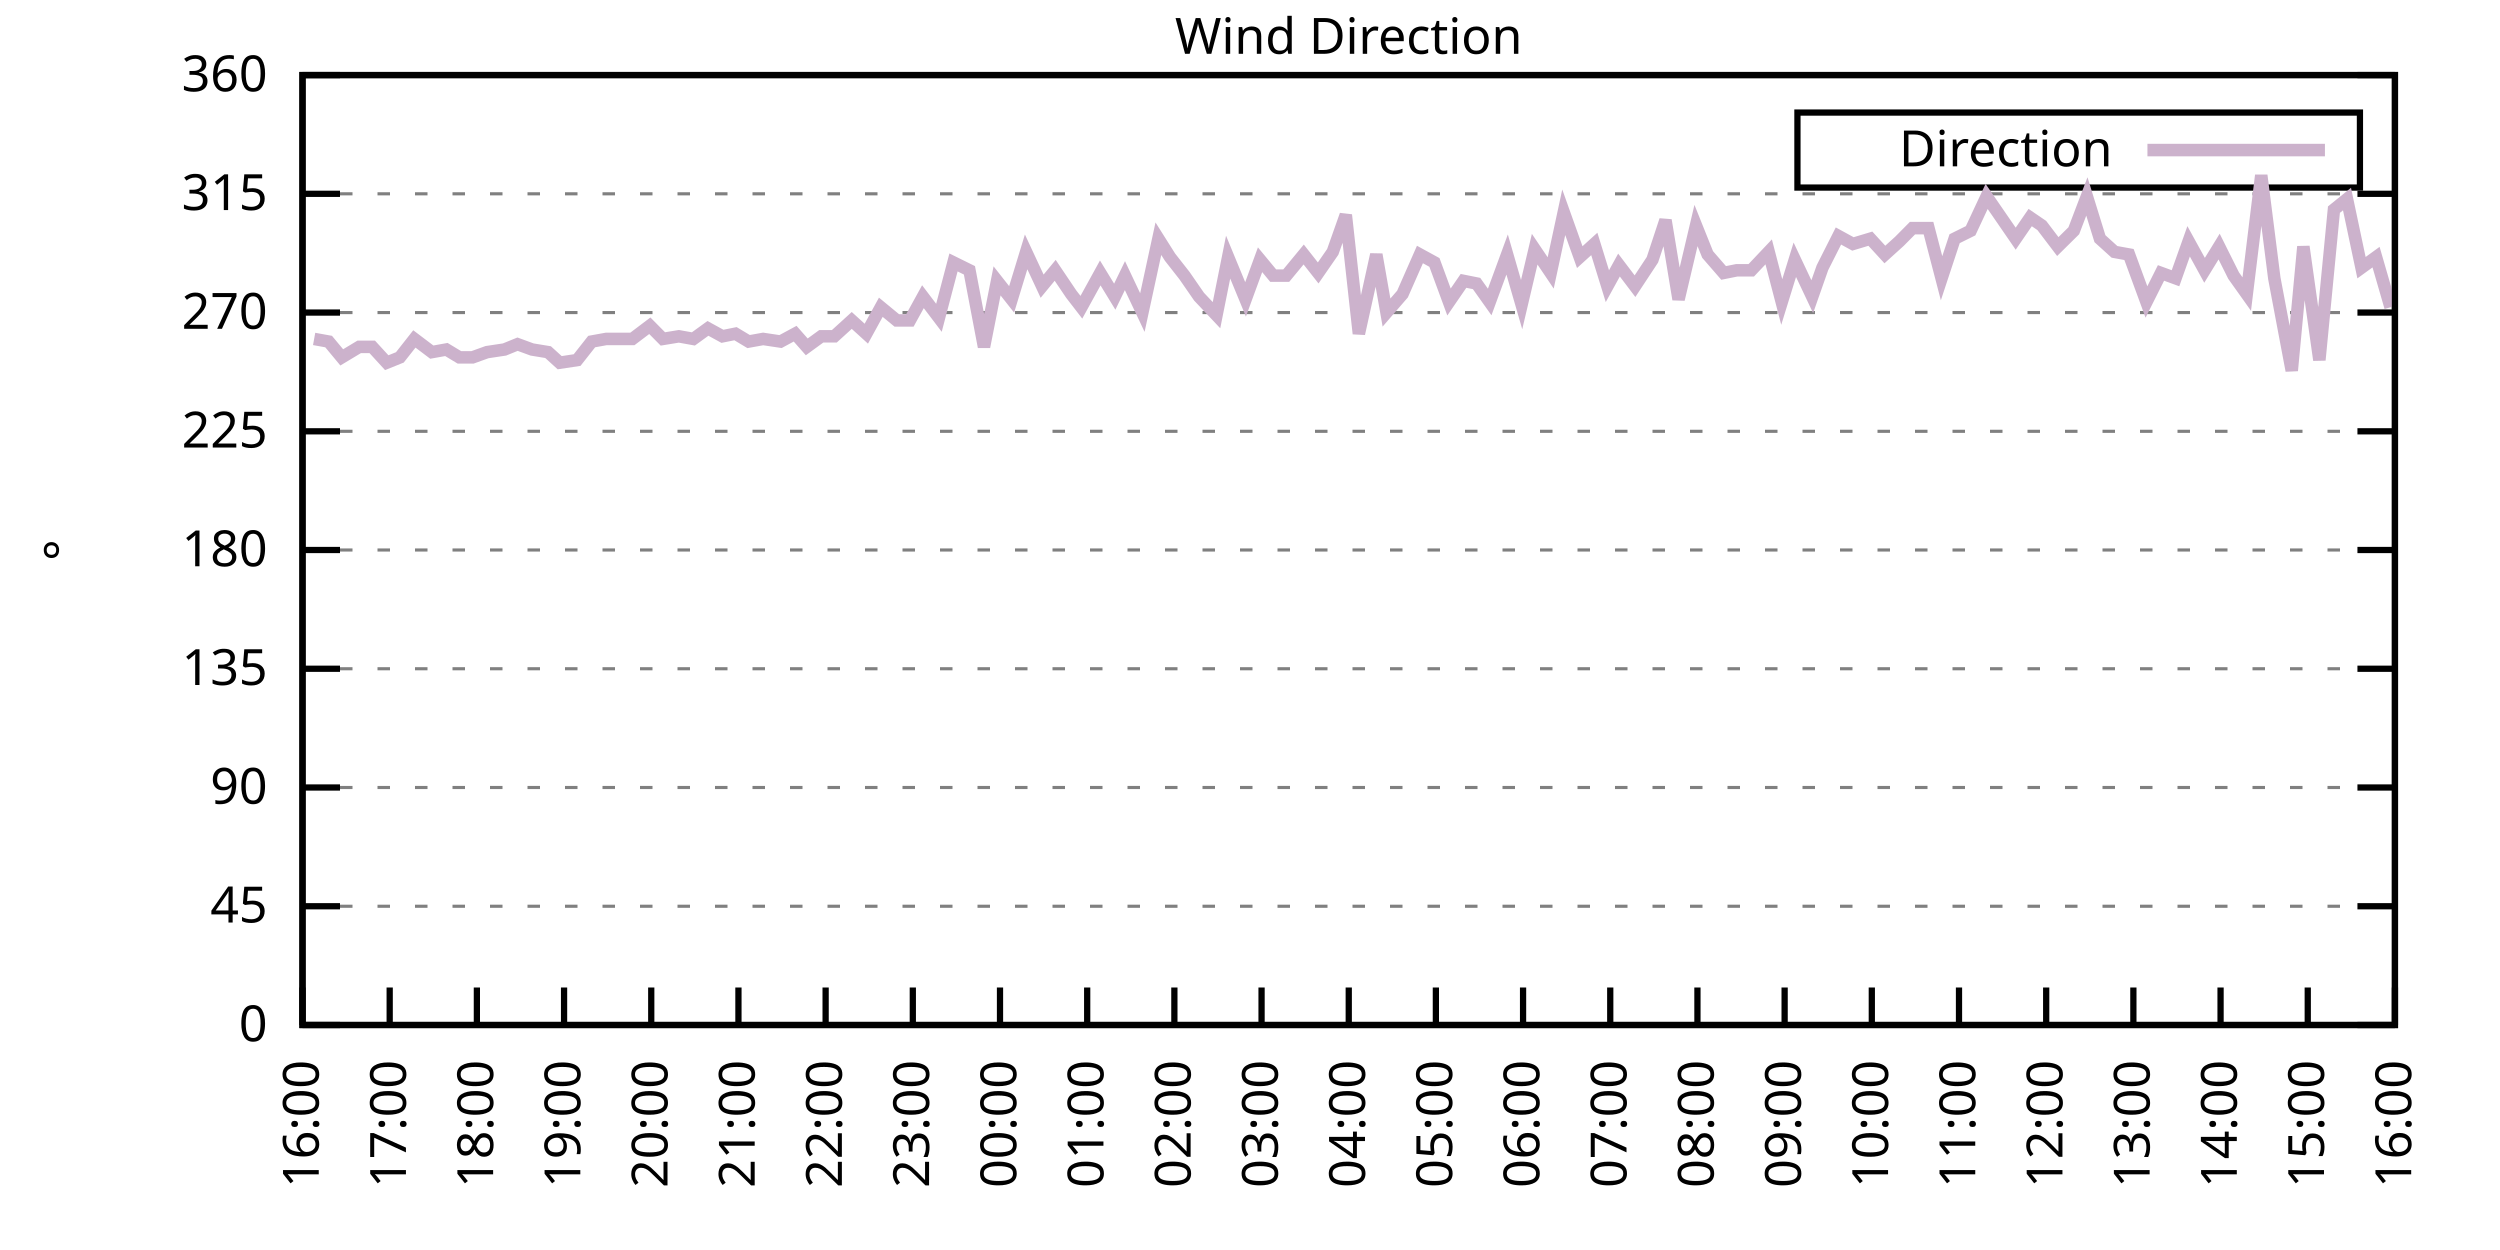
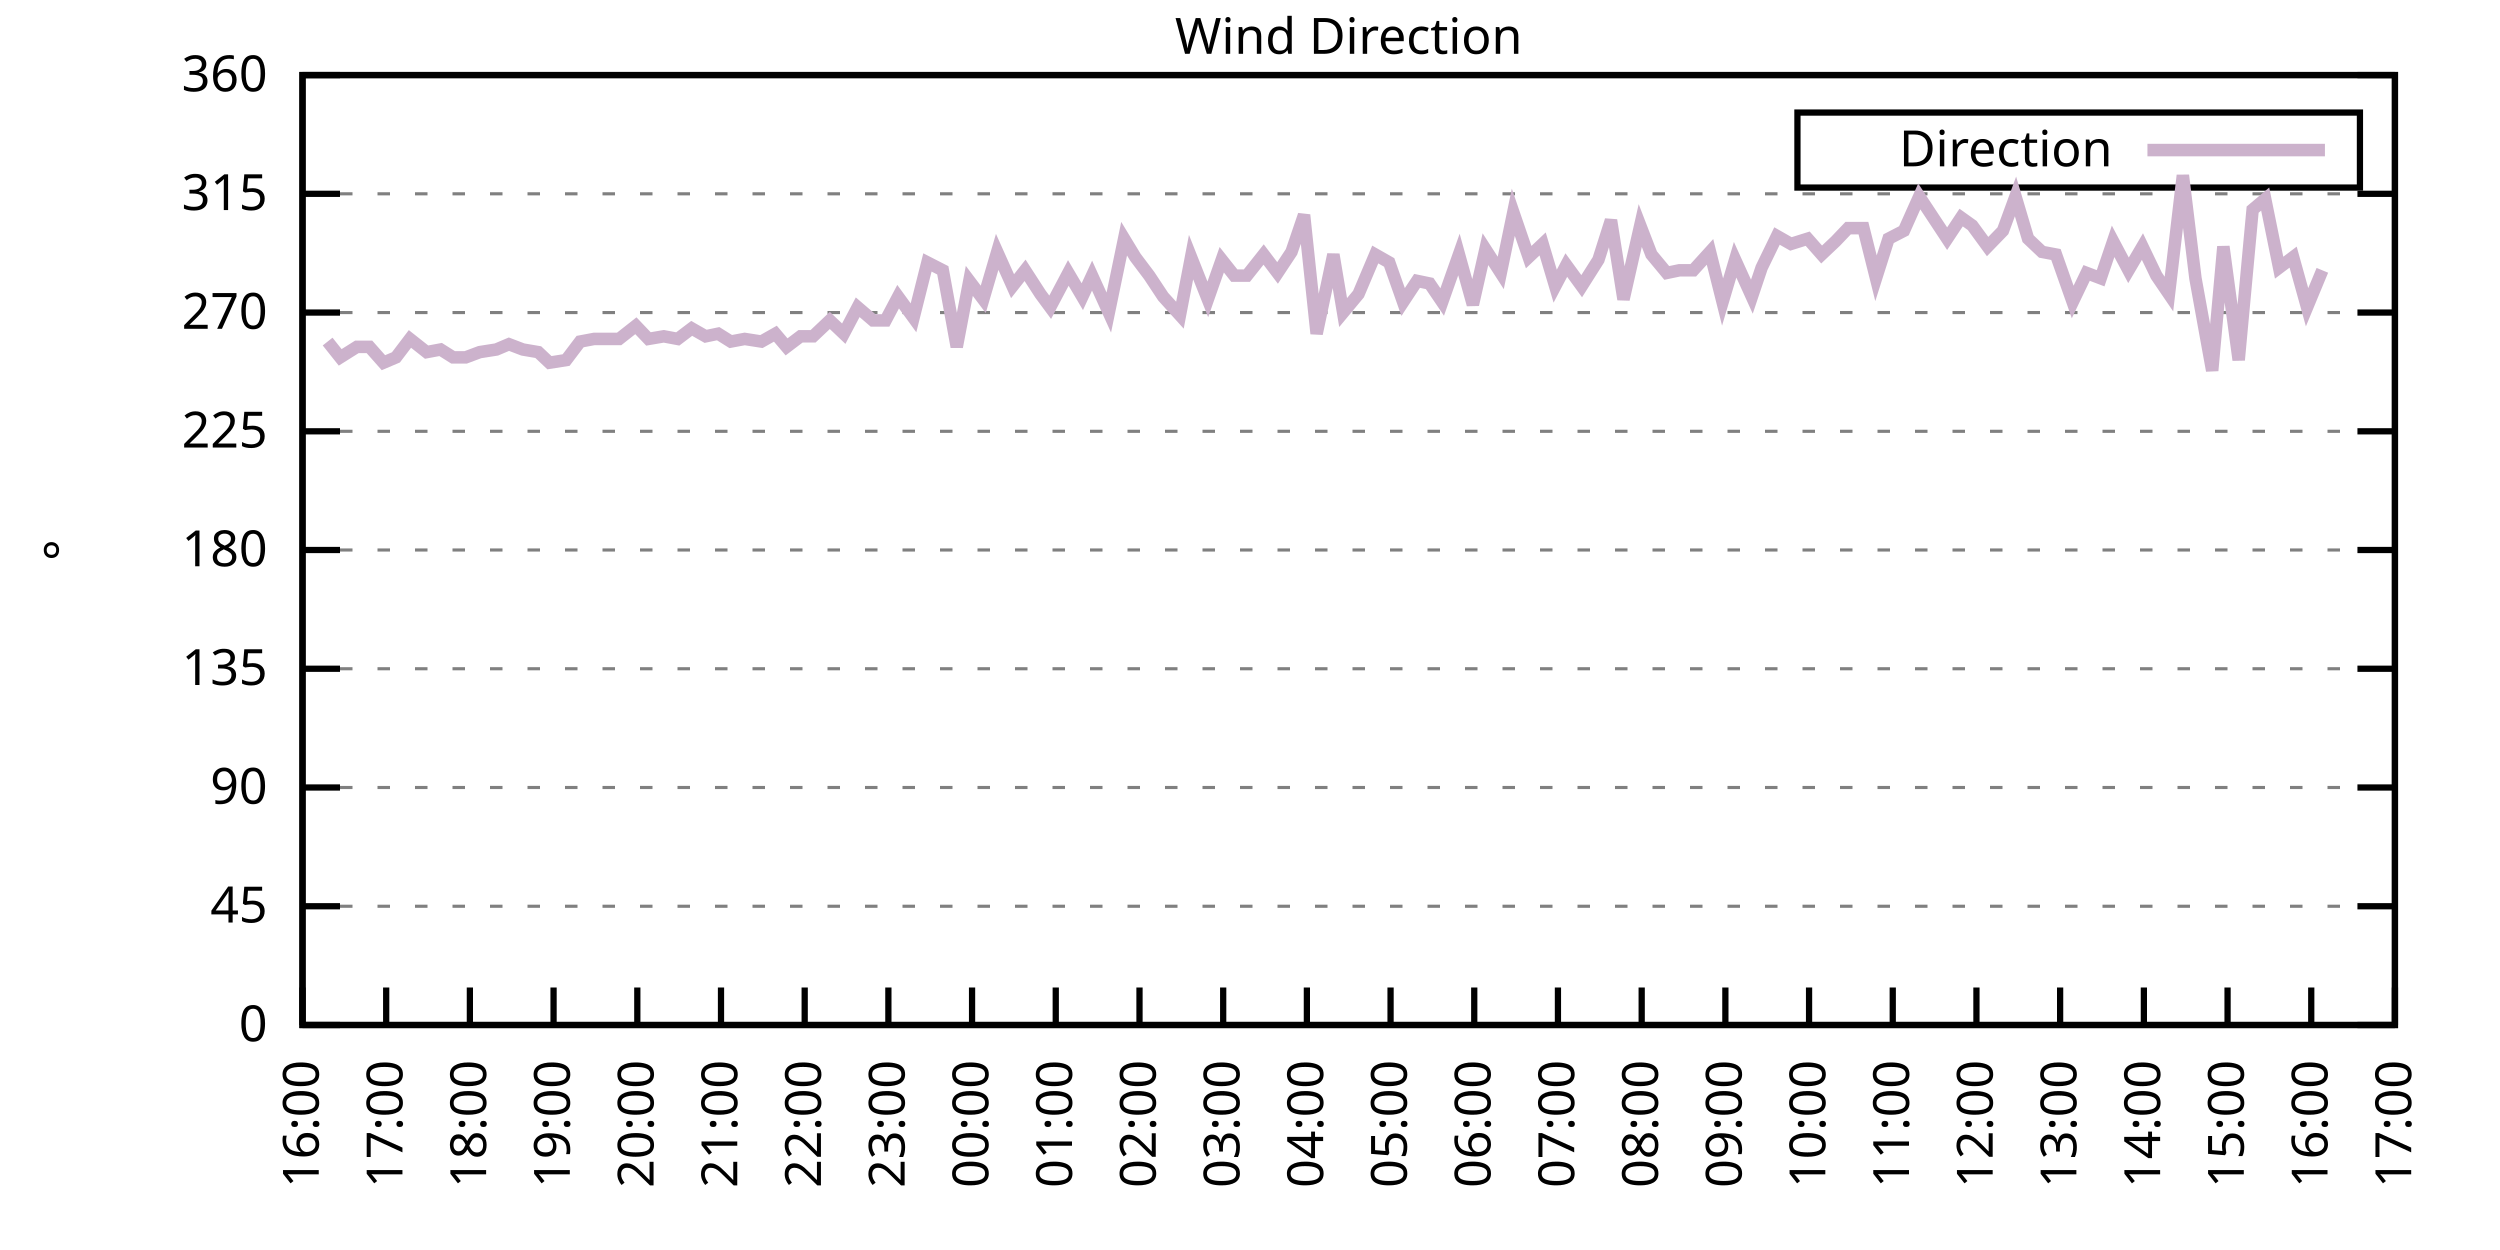
<svg xmlns="http://www.w3.org/2000/svg" xmlns:xlink="http://www.w3.org/1999/xlink" width="400" height="200" viewBox="0 0 400 200">
  <g id="gnuplot_canvas">
    <rect x="0" y="0" width="400" height="200" fill="none" />
    <defs>
      <circle id="gpDot" r="0.5" stroke-width="0.5" stroke="currentColor" />
      <path id="gpPt0" stroke-width="0.333" stroke="currentColor" d="M-1,0 h2 M0,-1 v2" />
      <path id="gpPt1" stroke-width="0.333" stroke="currentColor" d="M-1,-1 L1,1 M1,-1 L-1,1" />
      <path id="gpPt2" stroke-width="0.333" stroke="currentColor" d="M-1,0 L1,0 M0,-1 L0,1 M-1,-1 L1,1 M-1,1 L1,-1" />
      <rect id="gpPt3" stroke-width="0.333" stroke="currentColor" x="-1" y="-1" width="2" height="2" />
      <rect id="gpPt4" stroke-width="0.333" stroke="currentColor" fill="currentColor" x="-1" y="-1" width="2" height="2" />
      <circle id="gpPt5" stroke-width="0.333" stroke="currentColor" cx="0" cy="0" r="1" />
      <use xlink:href="#gpPt5" id="gpPt6" fill="currentColor" stroke="none" />
      <path id="gpPt7" stroke-width="0.333" stroke="currentColor" d="M0,-1.33 L-1.33,0.67 L1.33,0.67 z" />
      <use xlink:href="#gpPt7" id="gpPt8" fill="currentColor" stroke="none" />
      <use xlink:href="#gpPt7" id="gpPt9" stroke="currentColor" transform="rotate(180)" />
      <use xlink:href="#gpPt9" id="gpPt10" fill="currentColor" stroke="none" />
      <use xlink:href="#gpPt3" id="gpPt11" stroke="currentColor" transform="rotate(45)" />
      <use xlink:href="#gpPt11" id="gpPt12" fill="currentColor" stroke="none" />
      <path id="gpPt13" stroke-width="0.333" stroke="currentColor" d="M0,1.330 L1.265,0.411 L0.782,-1.067 L-0.782,-1.076 L-1.265,0.411 z" />
      <use xlink:href="#gpPt13" id="gpPt14" fill="currentColor" stroke="none" />
      <filter id="textbox" filterUnits="objectBoundingBox" x="0" y="0" height="1" width="1">
        <feFlood flood-color="white" flood-opacity="1" result="bgnd" />
        <feComposite in="SourceGraphic" in2="bgnd" operator="atop" />
      </filter>
      <filter id="greybox" filterUnits="objectBoundingBox" x="0" y="0" height="1" width="1">
        <feFlood flood-color="lightgrey" flood-opacity="1" result="grey" />
        <feComposite in="SourceGraphic" in2="grey" operator="atop" />
      </filter>
    </defs>
    <g fill="none" color="white" stroke="currentColor" stroke-width="1.00" stroke-linecap="butt" stroke-linejoin="miter">
</g>
    <g fill="none" color="black" stroke="currentColor" stroke-width="1.00" stroke-linecap="butt" stroke-linejoin="miter">
      <g stroke="none" shape-rendering="crispEdges">
        <polygon fill="rgb(255, 255, 255)" points="48.40,164.00 383.18,164.00 383.18,12.02 48.40,12.02 " />
      </g>
    </g>
    <g fill="none" color="black" stroke="currentColor" stroke-width="1.00" stroke-linecap="butt" stroke-linejoin="miter">
</g>
    <g fill="none" color="black" stroke="black" stroke-width="0.50" stroke-linecap="butt" stroke-linejoin="miter">
</g>
    <g fill="none" color="gray" stroke="currentColor" stroke-width="0.50" stroke-linecap="butt" stroke-linejoin="miter">
      <path stroke="gray" stroke-dasharray="2,4" class="gridline" d="M48.40,164.00 L383.19,164.00  " />
    </g>
    <g fill="none" color="gray" stroke="gray" stroke-width="1.00" stroke-linecap="butt" stroke-linejoin="miter">
</g>
    <g fill="none" color="black" stroke="currentColor" stroke-width="1.00" stroke-linecap="butt" stroke-linejoin="miter">
      <path stroke="black" d="M48.40,164.00 L54.40,164.00 M383.19,164.00 L377.19,164.00  " />
      <g transform="translate(42.80,166.60)" stroke="none" fill="black" font-family="Sans" font-size="8.00" text-anchor="end">
        <text>
          <tspan font-family="Sans"> 0</tspan>
        </text>
      </g>
    </g>
    <g fill="none" color="black" stroke="currentColor" stroke-width="1.00" stroke-linecap="butt" stroke-linejoin="miter">
</g>
    <g fill="none" color="black" stroke="black" stroke-width="0.50" stroke-linecap="butt" stroke-linejoin="miter">
</g>
    <g fill="none" color="gray" stroke="currentColor" stroke-width="0.50" stroke-linecap="butt" stroke-linejoin="miter">
      <path stroke="gray" stroke-dasharray="2,4" class="gridline" d="M48.40,145.00 L383.19,145.00  " />
    </g>
    <g fill="none" color="gray" stroke="gray" stroke-width="1.00" stroke-linecap="butt" stroke-linejoin="miter">
</g>
    <g fill="none" color="black" stroke="currentColor" stroke-width="1.00" stroke-linecap="butt" stroke-linejoin="miter">
      <path stroke="black" d="M48.40,145.00 L54.40,145.00 M383.19,145.00 L377.19,145.00  " />
      <g transform="translate(42.80,147.60)" stroke="none" fill="black" font-family="Sans" font-size="8.00" text-anchor="end">
        <text>
          <tspan font-family="Sans"> 45</tspan>
        </text>
      </g>
    </g>
    <g fill="none" color="black" stroke="currentColor" stroke-width="1.00" stroke-linecap="butt" stroke-linejoin="miter">
</g>
    <g fill="none" color="black" stroke="black" stroke-width="0.50" stroke-linecap="butt" stroke-linejoin="miter">
</g>
    <g fill="none" color="gray" stroke="currentColor" stroke-width="0.50" stroke-linecap="butt" stroke-linejoin="miter">
      <path stroke="gray" stroke-dasharray="2,4" class="gridline" d="M48.40,126.00 L383.19,126.00  " />
    </g>
    <g fill="none" color="gray" stroke="gray" stroke-width="1.00" stroke-linecap="butt" stroke-linejoin="miter">
</g>
    <g fill="none" color="black" stroke="currentColor" stroke-width="1.00" stroke-linecap="butt" stroke-linejoin="miter">
      <path stroke="black" d="M48.40,126.00 L54.40,126.00 M383.19,126.00 L377.19,126.00  " />
      <g transform="translate(42.80,128.60)" stroke="none" fill="black" font-family="Sans" font-size="8.00" text-anchor="end">
        <text>
          <tspan font-family="Sans"> 90</tspan>
        </text>
      </g>
    </g>
    <g fill="none" color="black" stroke="currentColor" stroke-width="1.00" stroke-linecap="butt" stroke-linejoin="miter">
</g>
    <g fill="none" color="black" stroke="black" stroke-width="0.50" stroke-linecap="butt" stroke-linejoin="miter">
</g>
    <g fill="none" color="gray" stroke="currentColor" stroke-width="0.50" stroke-linecap="butt" stroke-linejoin="miter">
      <path stroke="gray" stroke-dasharray="2,4" class="gridline" d="M48.40,107.00 L383.19,107.00  " />
    </g>
    <g fill="none" color="gray" stroke="gray" stroke-width="1.00" stroke-linecap="butt" stroke-linejoin="miter">
</g>
    <g fill="none" color="black" stroke="currentColor" stroke-width="1.00" stroke-linecap="butt" stroke-linejoin="miter">
      <path stroke="black" d="M48.40,107.00 L54.40,107.00 M383.19,107.00 L377.19,107.00  " />
      <g transform="translate(42.80,109.60)" stroke="none" fill="black" font-family="Sans" font-size="8.00" text-anchor="end">
        <text>
          <tspan font-family="Sans"> 135</tspan>
        </text>
      </g>
    </g>
    <g fill="none" color="black" stroke="currentColor" stroke-width="1.00" stroke-linecap="butt" stroke-linejoin="miter">
</g>
    <g fill="none" color="black" stroke="black" stroke-width="0.50" stroke-linecap="butt" stroke-linejoin="miter">
</g>
    <g fill="none" color="gray" stroke="currentColor" stroke-width="0.50" stroke-linecap="butt" stroke-linejoin="miter">
      <path stroke="gray" stroke-dasharray="2,4" class="gridline" d="M48.40,88.00 L383.19,88.00  " />
    </g>
    <g fill="none" color="gray" stroke="gray" stroke-width="1.00" stroke-linecap="butt" stroke-linejoin="miter">
</g>
    <g fill="none" color="black" stroke="currentColor" stroke-width="1.00" stroke-linecap="butt" stroke-linejoin="miter">
      <path stroke="black" d="M48.40,88.00 L54.40,88.00 M383.19,88.00 L377.19,88.00  " />
      <g transform="translate(42.80,90.60)" stroke="none" fill="black" font-family="Sans" font-size="8.00" text-anchor="end">
        <text>
          <tspan font-family="Sans"> 180</tspan>
        </text>
      </g>
    </g>
    <g fill="none" color="black" stroke="currentColor" stroke-width="1.00" stroke-linecap="butt" stroke-linejoin="miter">
</g>
    <g fill="none" color="black" stroke="black" stroke-width="0.50" stroke-linecap="butt" stroke-linejoin="miter">
</g>
    <g fill="none" color="gray" stroke="currentColor" stroke-width="0.50" stroke-linecap="butt" stroke-linejoin="miter">
      <path stroke="gray" stroke-dasharray="2,4" class="gridline" d="M48.40,69.01 L383.19,69.01  " />
    </g>
    <g fill="none" color="gray" stroke="gray" stroke-width="1.00" stroke-linecap="butt" stroke-linejoin="miter">
</g>
    <g fill="none" color="black" stroke="currentColor" stroke-width="1.00" stroke-linecap="butt" stroke-linejoin="miter">
      <path stroke="black" d="M48.40,69.01 L54.40,69.01 M383.19,69.01 L377.19,69.01  " />
      <g transform="translate(42.80,71.61)" stroke="none" fill="black" font-family="Sans" font-size="8.00" text-anchor="end">
        <text>
          <tspan font-family="Sans"> 225</tspan>
        </text>
      </g>
    </g>
    <g fill="none" color="black" stroke="currentColor" stroke-width="1.00" stroke-linecap="butt" stroke-linejoin="miter">
</g>
    <g fill="none" color="black" stroke="black" stroke-width="0.50" stroke-linecap="butt" stroke-linejoin="miter">
</g>
    <g fill="none" color="gray" stroke="currentColor" stroke-width="0.50" stroke-linecap="butt" stroke-linejoin="miter">
      <path stroke="gray" stroke-dasharray="2,4" class="gridline" d="M48.40,50.01 L383.19,50.01  " />
    </g>
    <g fill="none" color="gray" stroke="gray" stroke-width="1.00" stroke-linecap="butt" stroke-linejoin="miter">
</g>
    <g fill="none" color="black" stroke="currentColor" stroke-width="1.00" stroke-linecap="butt" stroke-linejoin="miter">
      <path stroke="black" d="M48.40,50.01 L54.40,50.01 M383.19,50.01 L377.19,50.01  " />
      <g transform="translate(42.80,52.61)" stroke="none" fill="black" font-family="Sans" font-size="8.00" text-anchor="end">
        <text>
          <tspan font-family="Sans"> 270</tspan>
        </text>
      </g>
    </g>
    <g fill="none" color="black" stroke="currentColor" stroke-width="1.00" stroke-linecap="butt" stroke-linejoin="miter">
</g>
    <g fill="none" color="black" stroke="black" stroke-width="0.50" stroke-linecap="butt" stroke-linejoin="miter">
</g>
    <g fill="none" color="gray" stroke="currentColor" stroke-width="0.50" stroke-linecap="butt" stroke-linejoin="miter">
      <path stroke="gray" stroke-dasharray="2,4" class="gridline" d="M48.40,31.01 L383.19,31.01  " />
    </g>
    <g fill="none" color="gray" stroke="gray" stroke-width="1.00" stroke-linecap="butt" stroke-linejoin="miter">
</g>
    <g fill="none" color="black" stroke="currentColor" stroke-width="1.00" stroke-linecap="butt" stroke-linejoin="miter">
      <path stroke="black" d="M48.40,31.01 L54.40,31.01 M383.19,31.01 L377.19,31.01  " />
      <g transform="translate(42.80,33.61)" stroke="none" fill="black" font-family="Sans" font-size="8.00" text-anchor="end">
        <text>
          <tspan font-family="Sans"> 315</tspan>
        </text>
      </g>
    </g>
    <g fill="none" color="black" stroke="currentColor" stroke-width="1.00" stroke-linecap="butt" stroke-linejoin="miter">
</g>
    <g fill="none" color="black" stroke="black" stroke-width="0.50" stroke-linecap="butt" stroke-linejoin="miter">
</g>
    <g fill="none" color="gray" stroke="currentColor" stroke-width="0.50" stroke-linecap="butt" stroke-linejoin="miter">
      <path stroke="gray" stroke-dasharray="2,4" class="gridline" d="M48.40,12.01 L383.19,12.01  " />
    </g>
    <g fill="none" color="gray" stroke="gray" stroke-width="1.00" stroke-linecap="butt" stroke-linejoin="miter">
</g>
    <g fill="none" color="black" stroke="currentColor" stroke-width="1.00" stroke-linecap="butt" stroke-linejoin="miter">
      <path stroke="black" d="M48.40,12.01 L54.40,12.01 M383.19,12.01 L377.19,12.01  " />
      <g transform="translate(42.80,14.61)" stroke="none" fill="black" font-family="Sans" font-size="8.00" text-anchor="end">
        <text>
          <tspan font-family="Sans"> 360</tspan>
        </text>
      </g>
    </g>
    <g fill="none" color="black" stroke="currentColor" stroke-width="1.00" stroke-linecap="butt" stroke-linejoin="miter">
      <path stroke="black" d="M48.40,164.00 L48.40,158.00  " />
      <g transform="translate(51.00,169.60) rotate(270.00)" stroke="none" fill="black" font-family="Sans" font-size="8.00" text-anchor="end">
        <text>
          <tspan font-family="Sans">16:00</tspan>
        </text>
      </g>
    </g>
    <g fill="none" color="black" stroke="currentColor" stroke-width="1.00" stroke-linecap="butt" stroke-linejoin="miter">
-       <path stroke="black" d="M62.35,164.00 L62.35,158.00  " />
-       <g transform="translate(64.95,169.60) rotate(270.00)" stroke="none" fill="black" font-family="Sans" font-size="8.00" text-anchor="end">
+       <path stroke="black" d="M61.79,164.00 L61.79,158.00  " />
+       <g transform="translate(64.39,169.60) rotate(270.00)" stroke="none" fill="black" font-family="Sans" font-size="8.00" text-anchor="end">
        <text>
          <tspan font-family="Sans">17:00</tspan>
        </text>
      </g>
    </g>
    <g fill="none" color="black" stroke="currentColor" stroke-width="1.00" stroke-linecap="butt" stroke-linejoin="miter">
-       <path stroke="black" d="M76.30,164.00 L76.30,158.00  " />
-       <g transform="translate(78.90,169.60) rotate(270.00)" stroke="none" fill="black" font-family="Sans" font-size="8.00" text-anchor="end">
+       <path stroke="black" d="M75.18,164.00 L75.18,158.00  " />
+       <g transform="translate(77.78,169.60) rotate(270.00)" stroke="none" fill="black" font-family="Sans" font-size="8.00" text-anchor="end">
        <text>
          <tspan font-family="Sans">18:00</tspan>
        </text>
      </g>
    </g>
    <g fill="none" color="black" stroke="currentColor" stroke-width="1.00" stroke-linecap="butt" stroke-linejoin="miter">
-       <path stroke="black" d="M90.25,164.00 L90.25,158.00  " />
-       <g transform="translate(92.85,169.60) rotate(270.00)" stroke="none" fill="black" font-family="Sans" font-size="8.00" text-anchor="end">
+       <path stroke="black" d="M88.57,164.00 L88.57,158.00  " />
+       <g transform="translate(91.17,169.60) rotate(270.00)" stroke="none" fill="black" font-family="Sans" font-size="8.00" text-anchor="end">
        <text>
          <tspan font-family="Sans">19:00</tspan>
        </text>
      </g>
    </g>
    <g fill="none" color="black" stroke="currentColor" stroke-width="1.00" stroke-linecap="butt" stroke-linejoin="miter">
-       <path stroke="black" d="M104.20,164.00 L104.20,158.00  " />
-       <g transform="translate(106.80,169.60) rotate(270.00)" stroke="none" fill="black" font-family="Sans" font-size="8.00" text-anchor="end">
+       <path stroke="black" d="M101.97,164.00 L101.97,158.00  " />
+       <g transform="translate(104.57,169.60) rotate(270.00)" stroke="none" fill="black" font-family="Sans" font-size="8.00" text-anchor="end">
        <text>
          <tspan font-family="Sans">20:00</tspan>
        </text>
      </g>
    </g>
    <g fill="none" color="black" stroke="currentColor" stroke-width="1.00" stroke-linecap="butt" stroke-linejoin="miter">
-       <path stroke="black" d="M118.15,164.00 L118.15,158.00  " />
-       <g transform="translate(120.75,169.60) rotate(270.00)" stroke="none" fill="black" font-family="Sans" font-size="8.00" text-anchor="end">
+       <path stroke="black" d="M115.36,164.00 L115.36,158.00  " />
+       <g transform="translate(117.96,169.60) rotate(270.00)" stroke="none" fill="black" font-family="Sans" font-size="8.00" text-anchor="end">
        <text>
          <tspan font-family="Sans">21:00</tspan>
        </text>
      </g>
    </g>
    <g fill="none" color="black" stroke="currentColor" stroke-width="1.00" stroke-linecap="butt" stroke-linejoin="miter">
-       <path stroke="black" d="M132.10,164.00 L132.10,158.00  " />
-       <g transform="translate(134.70,169.60) rotate(270.00)" stroke="none" fill="black" font-family="Sans" font-size="8.00" text-anchor="end">
+       <path stroke="black" d="M128.75,164.00 L128.75,158.00  " />
+       <g transform="translate(131.35,169.60) rotate(270.00)" stroke="none" fill="black" font-family="Sans" font-size="8.00" text-anchor="end">
        <text>
          <tspan font-family="Sans">22:00</tspan>
        </text>
      </g>
    </g>
    <g fill="none" color="black" stroke="currentColor" stroke-width="1.00" stroke-linecap="butt" stroke-linejoin="miter">
-       <path stroke="black" d="M146.05,164.00 L146.05,158.00  " />
-       <g transform="translate(148.65,169.60) rotate(270.00)" stroke="none" fill="black" font-family="Sans" font-size="8.00" text-anchor="end">
+       <path stroke="black" d="M142.14,164.00 L142.14,158.00  " />
+       <g transform="translate(144.74,169.60) rotate(270.00)" stroke="none" fill="black" font-family="Sans" font-size="8.00" text-anchor="end">
        <text>
          <tspan font-family="Sans">23:00</tspan>
        </text>
      </g>
    </g>
    <g fill="none" color="black" stroke="currentColor" stroke-width="1.00" stroke-linecap="butt" stroke-linejoin="miter">
-       <path stroke="black" d="M160.00,164.00 L160.00,158.00  " />
-       <g transform="translate(162.60,169.60) rotate(270.00)" stroke="none" fill="black" font-family="Sans" font-size="8.00" text-anchor="end">
+       <path stroke="black" d="M155.53,164.00 L155.53,158.00  " />
+       <g transform="translate(158.13,169.60) rotate(270.00)" stroke="none" fill="black" font-family="Sans" font-size="8.00" text-anchor="end">
        <text>
          <tspan font-family="Sans">00:00</tspan>
        </text>
      </g>
    </g>
    <g fill="none" color="black" stroke="currentColor" stroke-width="1.00" stroke-linecap="butt" stroke-linejoin="miter">
-       <path stroke="black" d="M173.95,164.00 L173.95,158.00  " />
-       <g transform="translate(176.55,169.60) rotate(270.00)" stroke="none" fill="black" font-family="Sans" font-size="8.00" text-anchor="end">
+       <path stroke="black" d="M168.92,164.00 L168.92,158.00  " />
+       <g transform="translate(171.52,169.60) rotate(270.00)" stroke="none" fill="black" font-family="Sans" font-size="8.00" text-anchor="end">
        <text>
          <tspan font-family="Sans">01:00</tspan>
        </text>
      </g>
    </g>
    <g fill="none" color="black" stroke="currentColor" stroke-width="1.00" stroke-linecap="butt" stroke-linejoin="miter">
-       <path stroke="black" d="M187.90,164.00 L187.90,158.00  " />
-       <g transform="translate(190.50,169.60) rotate(270.00)" stroke="none" fill="black" font-family="Sans" font-size="8.00" text-anchor="end">
+       <path stroke="black" d="M182.32,164.00 L182.32,158.00  " />
+       <g transform="translate(184.92,169.60) rotate(270.00)" stroke="none" fill="black" font-family="Sans" font-size="8.00" text-anchor="end">
        <text>
          <tspan font-family="Sans">02:00</tspan>
        </text>
      </g>
    </g>
    <g fill="none" color="black" stroke="currentColor" stroke-width="1.00" stroke-linecap="butt" stroke-linejoin="miter">
-       <path stroke="black" d="M201.85,164.00 L201.85,158.00  " />
-       <g transform="translate(204.45,169.60) rotate(270.00)" stroke="none" fill="black" font-family="Sans" font-size="8.00" text-anchor="end">
+       <path stroke="black" d="M195.71,164.00 L195.71,158.00  " />
+       <g transform="translate(198.31,169.60) rotate(270.00)" stroke="none" fill="black" font-family="Sans" font-size="8.00" text-anchor="end">
        <text>
          <tspan font-family="Sans">03:00</tspan>
        </text>
      </g>
    </g>
    <g fill="none" color="black" stroke="currentColor" stroke-width="1.00" stroke-linecap="butt" stroke-linejoin="miter">
-       <path stroke="black" d="M215.80,164.00 L215.80,158.00  " />
-       <g transform="translate(218.40,169.60) rotate(270.00)" stroke="none" fill="black" font-family="Sans" font-size="8.00" text-anchor="end">
+       <path stroke="black" d="M209.10,164.00 L209.10,158.00  " />
+       <g transform="translate(211.70,169.60) rotate(270.00)" stroke="none" fill="black" font-family="Sans" font-size="8.00" text-anchor="end">
        <text>
          <tspan font-family="Sans">04:00</tspan>
        </text>
      </g>
    </g>
    <g fill="none" color="black" stroke="currentColor" stroke-width="1.00" stroke-linecap="butt" stroke-linejoin="miter">
-       <path stroke="black" d="M229.74,164.00 L229.74,158.00  " />
-       <g transform="translate(232.34,169.60) rotate(270.00)" stroke="none" fill="black" font-family="Sans" font-size="8.00" text-anchor="end">
+       <path stroke="black" d="M222.49,164.00 L222.49,158.00  " />
+       <g transform="translate(225.09,169.60) rotate(270.00)" stroke="none" fill="black" font-family="Sans" font-size="8.00" text-anchor="end">
        <text>
          <tspan font-family="Sans">05:00</tspan>
        </text>
      </g>
    </g>
    <g fill="none" color="black" stroke="currentColor" stroke-width="1.00" stroke-linecap="butt" stroke-linejoin="miter">
-       <path stroke="black" d="M243.69,164.00 L243.69,158.00  " />
-       <g transform="translate(246.29,169.60) rotate(270.00)" stroke="none" fill="black" font-family="Sans" font-size="8.00" text-anchor="end">
+       <path stroke="black" d="M235.88,164.00 L235.88,158.00  " />
+       <g transform="translate(238.48,169.60) rotate(270.00)" stroke="none" fill="black" font-family="Sans" font-size="8.00" text-anchor="end">
        <text>
          <tspan font-family="Sans">06:00</tspan>
        </text>
      </g>
    </g>
    <g fill="none" color="black" stroke="currentColor" stroke-width="1.00" stroke-linecap="butt" stroke-linejoin="miter">
-       <path stroke="black" d="M257.64,164.00 L257.64,158.00  " />
-       <g transform="translate(260.24,169.60) rotate(270.00)" stroke="none" fill="black" font-family="Sans" font-size="8.00" text-anchor="end">
+       <path stroke="black" d="M249.27,164.00 L249.27,158.00  " />
+       <g transform="translate(251.87,169.60) rotate(270.00)" stroke="none" fill="black" font-family="Sans" font-size="8.00" text-anchor="end">
        <text>
          <tspan font-family="Sans">07:00</tspan>
        </text>
      </g>
    </g>
    <g fill="none" color="black" stroke="currentColor" stroke-width="1.00" stroke-linecap="butt" stroke-linejoin="miter">
-       <path stroke="black" d="M271.59,164.00 L271.59,158.00  " />
-       <g transform="translate(274.19,169.60) rotate(270.00)" stroke="none" fill="black" font-family="Sans" font-size="8.00" text-anchor="end">
+       <path stroke="black" d="M262.67,164.00 L262.67,158.00  " />
+       <g transform="translate(265.27,169.60) rotate(270.00)" stroke="none" fill="black" font-family="Sans" font-size="8.00" text-anchor="end">
        <text>
          <tspan font-family="Sans">08:00</tspan>
        </text>
      </g>
    </g>
    <g fill="none" color="black" stroke="currentColor" stroke-width="1.00" stroke-linecap="butt" stroke-linejoin="miter">
-       <path stroke="black" d="M285.54,164.00 L285.54,158.00  " />
-       <g transform="translate(288.14,169.60) rotate(270.00)" stroke="none" fill="black" font-family="Sans" font-size="8.00" text-anchor="end">
+       <path stroke="black" d="M276.06,164.00 L276.06,158.00  " />
+       <g transform="translate(278.66,169.60) rotate(270.00)" stroke="none" fill="black" font-family="Sans" font-size="8.00" text-anchor="end">
        <text>
          <tspan font-family="Sans">09:00</tspan>
        </text>
      </g>
    </g>
    <g fill="none" color="black" stroke="currentColor" stroke-width="1.00" stroke-linecap="butt" stroke-linejoin="miter">
-       <path stroke="black" d="M299.49,164.00 L299.49,158.00  " />
-       <g transform="translate(302.09,169.60) rotate(270.00)" stroke="none" fill="black" font-family="Sans" font-size="8.00" text-anchor="end">
+       <path stroke="black" d="M289.45,164.00 L289.45,158.00  " />
+       <g transform="translate(292.05,169.60) rotate(270.00)" stroke="none" fill="black" font-family="Sans" font-size="8.00" text-anchor="end">
        <text>
          <tspan font-family="Sans">10:00</tspan>
        </text>
      </g>
    </g>
    <g fill="none" color="black" stroke="currentColor" stroke-width="1.00" stroke-linecap="butt" stroke-linejoin="miter">
-       <path stroke="black" d="M313.44,164.00 L313.44,158.00  " />
-       <g transform="translate(316.04,169.60) rotate(270.00)" stroke="none" fill="black" font-family="Sans" font-size="8.00" text-anchor="end">
+       <path stroke="black" d="M302.84,164.00 L302.84,158.00  " />
+       <g transform="translate(305.44,169.60) rotate(270.00)" stroke="none" fill="black" font-family="Sans" font-size="8.00" text-anchor="end">
        <text>
          <tspan font-family="Sans">11:00</tspan>
        </text>
      </g>
    </g>
    <g fill="none" color="black" stroke="currentColor" stroke-width="1.00" stroke-linecap="butt" stroke-linejoin="miter">
-       <path stroke="black" d="M327.39,164.00 L327.39,158.00  " />
-       <g transform="translate(329.99,169.60) rotate(270.00)" stroke="none" fill="black" font-family="Sans" font-size="8.00" text-anchor="end">
+       <path stroke="black" d="M316.23,164.00 L316.23,158.00  " />
+       <g transform="translate(318.83,169.60) rotate(270.00)" stroke="none" fill="black" font-family="Sans" font-size="8.00" text-anchor="end">
        <text>
          <tspan font-family="Sans">12:00</tspan>
        </text>
      </g>
    </g>
    <g fill="none" color="black" stroke="currentColor" stroke-width="1.00" stroke-linecap="butt" stroke-linejoin="miter">
-       <path stroke="black" d="M341.34,164.00 L341.34,158.00  " />
-       <g transform="translate(343.94,169.60) rotate(270.00)" stroke="none" fill="black" font-family="Sans" font-size="8.00" text-anchor="end">
+       <path stroke="black" d="M329.62,164.00 L329.62,158.00  " />
+       <g transform="translate(332.22,169.60) rotate(270.00)" stroke="none" fill="black" font-family="Sans" font-size="8.00" text-anchor="end">
        <text>
          <tspan font-family="Sans">13:00</tspan>
        </text>
      </g>
    </g>
    <g fill="none" color="black" stroke="currentColor" stroke-width="1.00" stroke-linecap="butt" stroke-linejoin="miter">
-       <path stroke="black" d="M355.29,164.00 L355.29,158.00  " />
-       <g transform="translate(357.89,169.60) rotate(270.00)" stroke="none" fill="black" font-family="Sans" font-size="8.00" text-anchor="end">
+       <path stroke="black" d="M343.02,164.00 L343.02,158.00  " />
+       <g transform="translate(345.62,169.60) rotate(270.00)" stroke="none" fill="black" font-family="Sans" font-size="8.00" text-anchor="end">
        <text>
          <tspan font-family="Sans">14:00</tspan>
        </text>
      </g>
    </g>
    <g fill="none" color="black" stroke="currentColor" stroke-width="1.00" stroke-linecap="butt" stroke-linejoin="miter">
-       <path stroke="black" d="M369.24,164.00 L369.24,158.00  " />
-       <g transform="translate(371.84,169.60) rotate(270.00)" stroke="none" fill="black" font-family="Sans" font-size="8.00" text-anchor="end">
+       <path stroke="black" d="M356.41,164.00 L356.41,158.00  " />
+       <g transform="translate(359.01,169.60) rotate(270.00)" stroke="none" fill="black" font-family="Sans" font-size="8.00" text-anchor="end">
        <text>
          <tspan font-family="Sans">15:00</tspan>
+         </text>
+       </g>
+     </g>
+     <g fill="none" color="black" stroke="currentColor" stroke-width="1.00" stroke-linecap="butt" stroke-linejoin="miter">
+       <path stroke="black" d="M369.80,164.00 L369.80,158.00  " />
+       <g transform="translate(372.40,169.60) rotate(270.00)" stroke="none" fill="black" font-family="Sans" font-size="8.00" text-anchor="end">
+         <text>
+           <tspan font-family="Sans">16:00</tspan>
        </text>
      </g>
    </g>
    <g fill="none" color="black" stroke="currentColor" stroke-width="1.00" stroke-linecap="butt" stroke-linejoin="miter">
      <path stroke="black" d="M383.19,164.00 L383.19,158.00  " />
      <g transform="translate(385.79,169.60) rotate(270.00)" stroke="none" fill="black" font-family="Sans" font-size="8.00" text-anchor="end">
        <text>
-           <tspan font-family="Sans">16:00</tspan>
+           <tspan font-family="Sans">17:00</tspan>
        </text>
      </g>
    </g>
    <g fill="none" color="black" stroke="currentColor" stroke-width="1.00" stroke-linecap="butt" stroke-linejoin="miter">
</g>
    <g fill="none" color="black" stroke="currentColor" stroke-width="1.00" stroke-linecap="butt" stroke-linejoin="miter">
      <path stroke="black" d="M48.40,12.01 L48.40,164.00 L383.19,164.00 L383.19,12.01 L48.40,12.01 Z  " />
    </g>
    <g fill="none" color="black" stroke="currentColor" stroke-width="1.00" stroke-linecap="butt" stroke-linejoin="miter">
</g>
    <g fill="none" color="black" stroke="currentColor" stroke-width="1.00" stroke-linecap="butt" stroke-linejoin="miter">
      <path stroke="black" d="M287.59,30.01 L287.59,18.01 L377.59,18.01 L377.59,30.01 L287.59,30.01 Z  " />
    </g>
    <g id="Wind_direction_plot_1">
      <g fill="none" color="white" stroke="black" stroke-width="2.00" stroke-linecap="butt" stroke-linejoin="miter">
</g>
      <g fill="none" color="black" stroke="currentColor" stroke-width="2.00" stroke-linecap="butt" stroke-linejoin="miter">
        <g transform="translate(337.99,26.61)" stroke="none" fill="black" font-family="Sans" font-size="8.00" text-anchor="end">
          <text>
            <tspan font-family="Sans">Direction</tspan>
          </text>
        </g>
      </g>
      <g fill="none" color="black" stroke="currentColor" stroke-width="2.00" stroke-linecap="butt" stroke-linejoin="miter">
-         <path stroke="rgb(204, 178, 204)" d="M343.59,24.01 L371.99,24.01 M50.26,54.23 L52.58,54.65 L54.68,57.18 L57.47,55.50 L59.56,55.50 L61.88,58.03   L63.98,57.18 L66.30,54.23 L69.09,56.34 L71.42,55.92 L73.51,57.18 L75.60,57.18 L77.93,56.34 L80.72,55.92   L82.81,55.07 L85.13,55.92 L87.69,56.34 L89.55,58.03 L92.34,57.61 L94.67,54.65 L96.99,54.23 L99.08,54.23   L101.18,54.23 L103.97,52.12 L106.06,54.23 L108.62,53.81 L110.94,54.23 L113.27,52.54 L115.59,53.81 L117.68,53.39   L119.78,54.65 L122.10,54.23 L124.89,54.65 L127.22,53.39 L129.08,55.50 L131.40,53.81 L133.49,53.81 L136.28,51.27   L138.61,53.39 L140.93,49.16 L143.49,51.27 L145.58,51.27 L147.67,47.47 L150.23,50.85 L152.56,41.99 L155.11,43.25   L157.44,55.50 L159.53,44.94 L161.86,47.90 L164.18,40.30 L166.74,45.79 L168.83,43.25 L171.39,47.05 L173.02,49.16   L176.04,43.67 L178.36,47.47 L179.99,44.10 L182.78,50.01 L185.34,38.19 L187.20,41.14 L189.52,44.10 L191.85,47.47   L194.64,50.43 L196.50,41.14 L199.29,47.90 L201.61,41.56 L203.71,44.10 L205.80,44.10 L208.59,40.72 L210.91,43.67   L213.24,40.30 L215.33,34.39 L217.42,53.39 L220.21,40.72 L221.84,50.01 L224.40,47.05 L227.19,40.72 L229.51,41.99   L231.84,48.32 L234.16,44.94 L236.25,45.36 L238.35,48.32 L241.14,40.72 L243.46,48.74 L245.55,39.87 L248.11,43.67   L250.20,33.96 L252.76,41.14 L255.09,39.03 L257.18,45.79 L259.04,42.41 L261.60,45.79 L264.39,41.56 L266.48,35.23   L268.57,47.90 L271.36,36.08 L273.22,40.72 L275.78,43.67 L277.87,43.25 L280.20,43.25 L282.99,40.30 L285.08,48.32   L287.17,41.56 L289.96,47.47 L291.59,42.83 L294.15,37.76 L296.47,39.03 L299.26,38.19 L301.58,40.72 L303.91,38.61   L306.00,36.50 L308.56,36.50 L310.65,44.52 L312.74,38.19 L315.30,36.92 L317.86,31.43 L322.51,38.19 L324.83,34.81   L326.69,36.08 L329.25,39.45 L331.81,36.92 L333.90,31.43 L335.99,38.19 L338.32,40.30 L340.64,40.72 L343.43,48.32   L345.76,43.67 L348.08,44.52 L350.18,38.61 L352.73,43.25 L355.06,39.45 L357.38,44.10 L359.48,47.05 L361.80,28.05   L363.89,44.52 L366.68,59.30 L368.54,39.45 L371.10,57.61 L373.43,33.54 L375.52,31.85 L377.84,42.83 L380.17,41.14   L382.49,49.16  " />
+         <path stroke="rgb(204, 178, 204)" d="M343.59,24.01 L371.99,24.01 M52.42,54.65 L54.43,57.18 L57.10,55.50 L59.11,55.50 L61.35,58.03 L63.35,57.18   L65.59,54.23 L68.26,56.34 L70.50,55.92 L72.50,57.18 L74.51,57.18 L76.75,56.34 L79.42,55.92 L81.43,55.07   L83.66,55.92 L86.12,56.34 L87.91,58.03 L90.58,57.61 L92.82,54.65 L95.05,54.23 L97.06,54.23 L99.06,54.23   L101.74,52.12 L103.75,54.23 L106.21,53.81 L108.44,54.23 L110.67,52.54 L112.90,53.81 L114.91,53.39 L116.92,54.65   L119.15,54.23 L121.83,54.65 L124.06,53.39 L125.85,55.50 L128.08,53.81 L130.09,53.81 L132.77,51.27 L135.00,53.39   L137.23,49.16 L139.69,51.27 L141.69,51.27 L143.70,47.47 L146.16,50.85 L148.39,41.99 L150.85,43.25 L153.08,55.50   L155.09,44.94 L157.32,47.90 L159.55,40.30 L162.01,45.79 L164.01,43.25 L166.47,47.05 L168.03,49.16 L170.93,43.67   L173.17,47.47 L174.73,44.10 L177.41,50.01 L179.86,38.19 L181.65,41.14 L183.88,44.10 L186.11,47.47 L188.79,50.43   L190.57,41.14 L193.25,47.90 L195.48,41.56 L197.49,44.10 L199.50,44.10 L202.18,40.72 L204.41,43.67 L206.64,40.30   L208.65,34.39 L210.66,53.39 L213.34,40.72 L214.90,50.01 L217.36,47.05 L220.04,40.72 L222.27,41.99 L224.50,48.32   L226.73,44.94 L228.74,45.36 L230.75,48.32 L233.43,40.72 L235.66,48.74 L237.67,39.87 L240.12,43.67 L242.13,33.96   L244.59,41.14 L246.82,39.03 L248.83,45.79 L250.61,42.41 L253.07,45.79 L255.75,41.56 L257.76,35.23 L259.76,47.90   L262.44,36.08 L264.23,40.72 L266.68,43.67 L268.69,43.25 L270.92,43.25 L273.60,40.30 L275.61,48.32 L277.62,41.56   L280.30,47.47 L281.86,42.83 L284.32,37.76 L286.55,39.03 L289.23,38.19 L291.46,40.72 L293.69,38.61 L295.70,36.50   L298.15,36.50 L300.16,44.52 L302.17,38.19 L304.63,36.92 L307.08,31.43 L311.54,38.19 L313.78,34.81 L315.56,36.08   L318.02,39.45 L320.47,36.92 L322.48,31.43 L324.49,38.19 L326.72,40.30 L328.95,40.72 L331.63,48.32 L333.86,43.67   L336.10,44.52 L338.10,38.61 L340.56,43.25 L342.79,39.45 L345.02,44.10 L347.03,47.05 L349.26,28.05 L351.27,44.52   L353.95,59.30 L355.74,39.45 L358.19,57.61 L360.42,33.54 L362.43,31.85 L364.66,42.83 L366.90,41.14 L369.13,49.16   L371.58,43.25  " />
      </g>
    </g>
    <g fill="none" color="black" stroke="currentColor" stroke-width="2.00" stroke-linecap="butt" stroke-linejoin="miter">
</g>
    <g fill="none" color="black" stroke="black" stroke-width="1.00" stroke-linecap="butt" stroke-linejoin="miter">
</g>
    <g fill="none" color="black" stroke="currentColor" stroke-width="1.00" stroke-linecap="butt" stroke-linejoin="miter">
      <path stroke="black" d="M48.40,12.01 L48.40,164.00 L383.19,164.00 L383.19,12.01 L48.40,12.01 Z  " />
      <g transform="translate(12.80,88.01) rotate(270.00)" stroke="none" fill="black" font-family="Sans" font-size="8.00" text-anchor="middle">
        <text>
          <tspan font-family="Sans">°</tspan>
        </text>
      </g>
    </g>
    <g fill="none" color="black" stroke="currentColor" stroke-width="1.00" stroke-linecap="butt" stroke-linejoin="miter">
</g>
    <g fill="none" color="black" stroke="currentColor" stroke-width="1.00" stroke-linecap="butt" stroke-linejoin="miter">
      <g transform="translate(215.79,8.61)" stroke="none" fill="black" font-family="Sans" font-size="8.00" text-anchor="middle">
        <text>
          <tspan font-family="Sans">Wind Direction</tspan>
        </text>
      </g>
    </g>
    <g fill="none" color="black" stroke="currentColor" stroke-width="1.00" stroke-linecap="butt" stroke-linejoin="miter">
</g>
  </g>
</svg>
